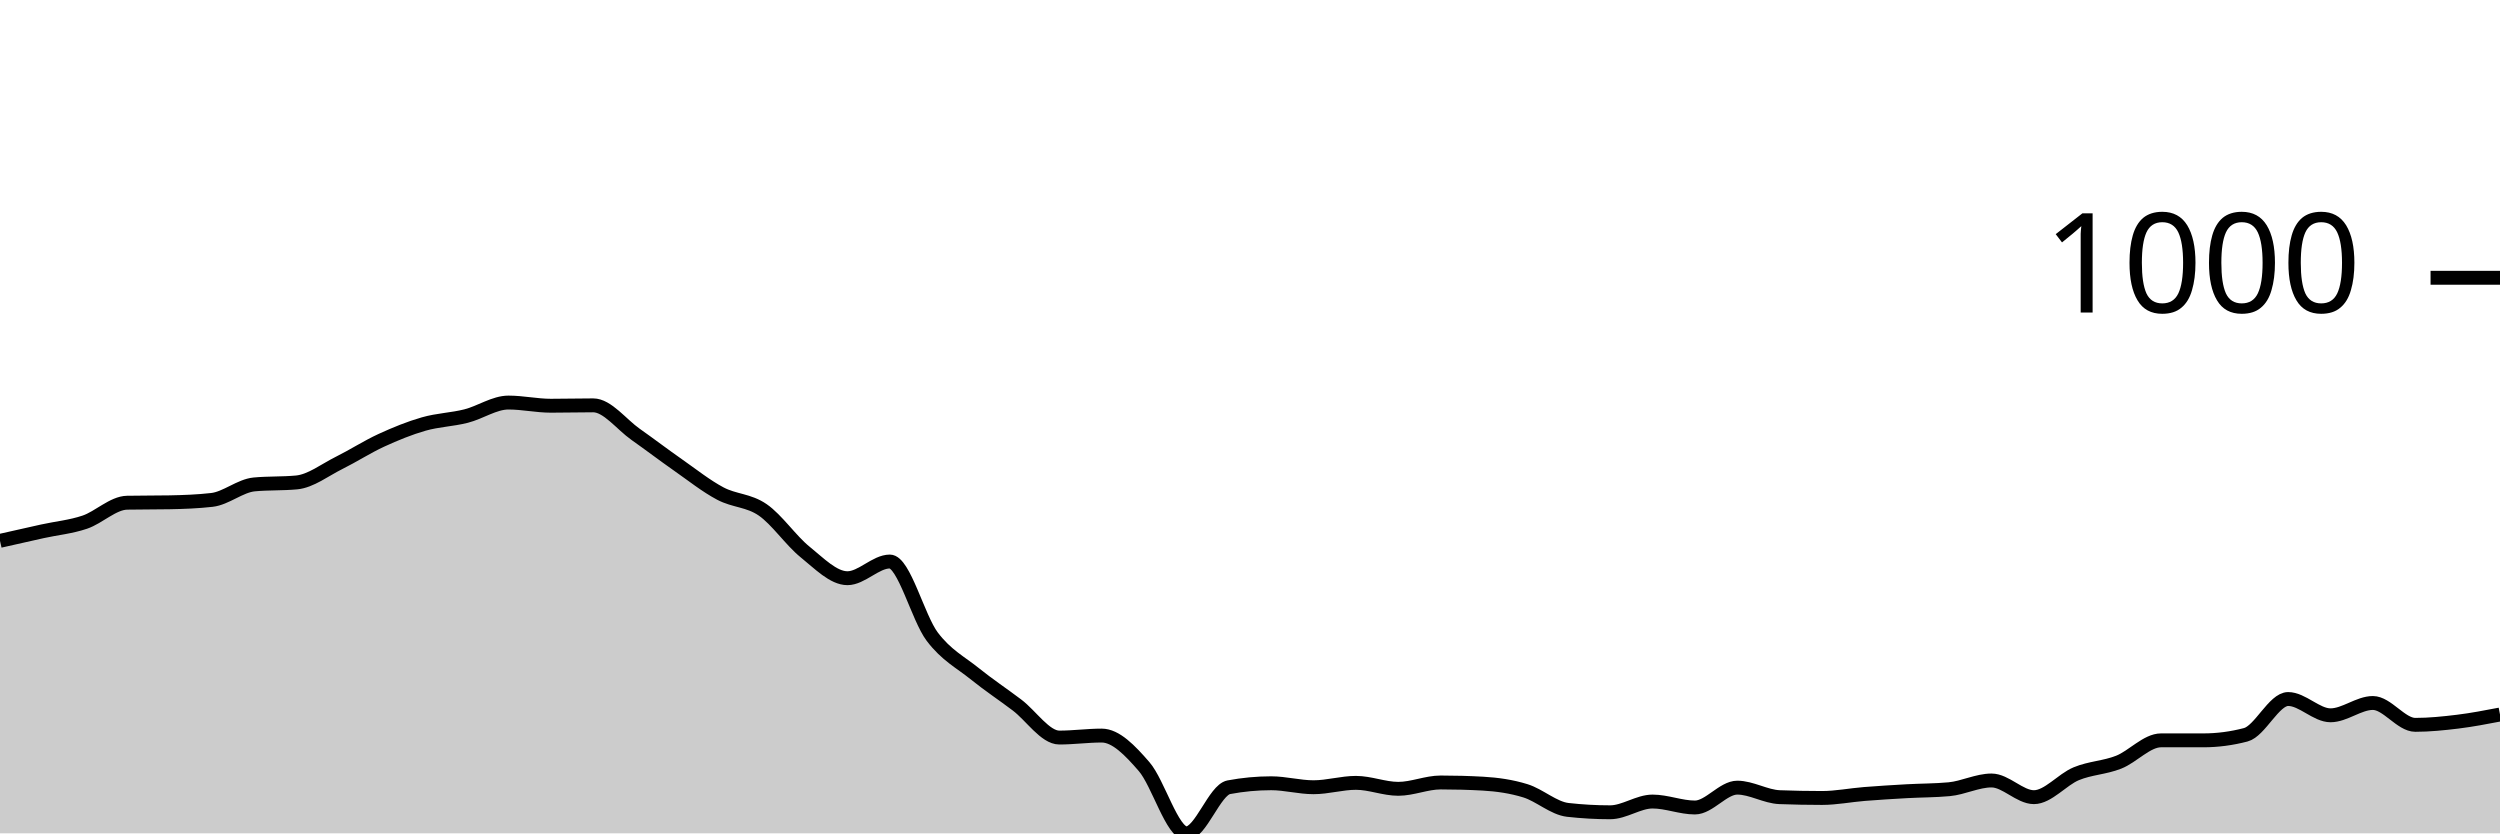
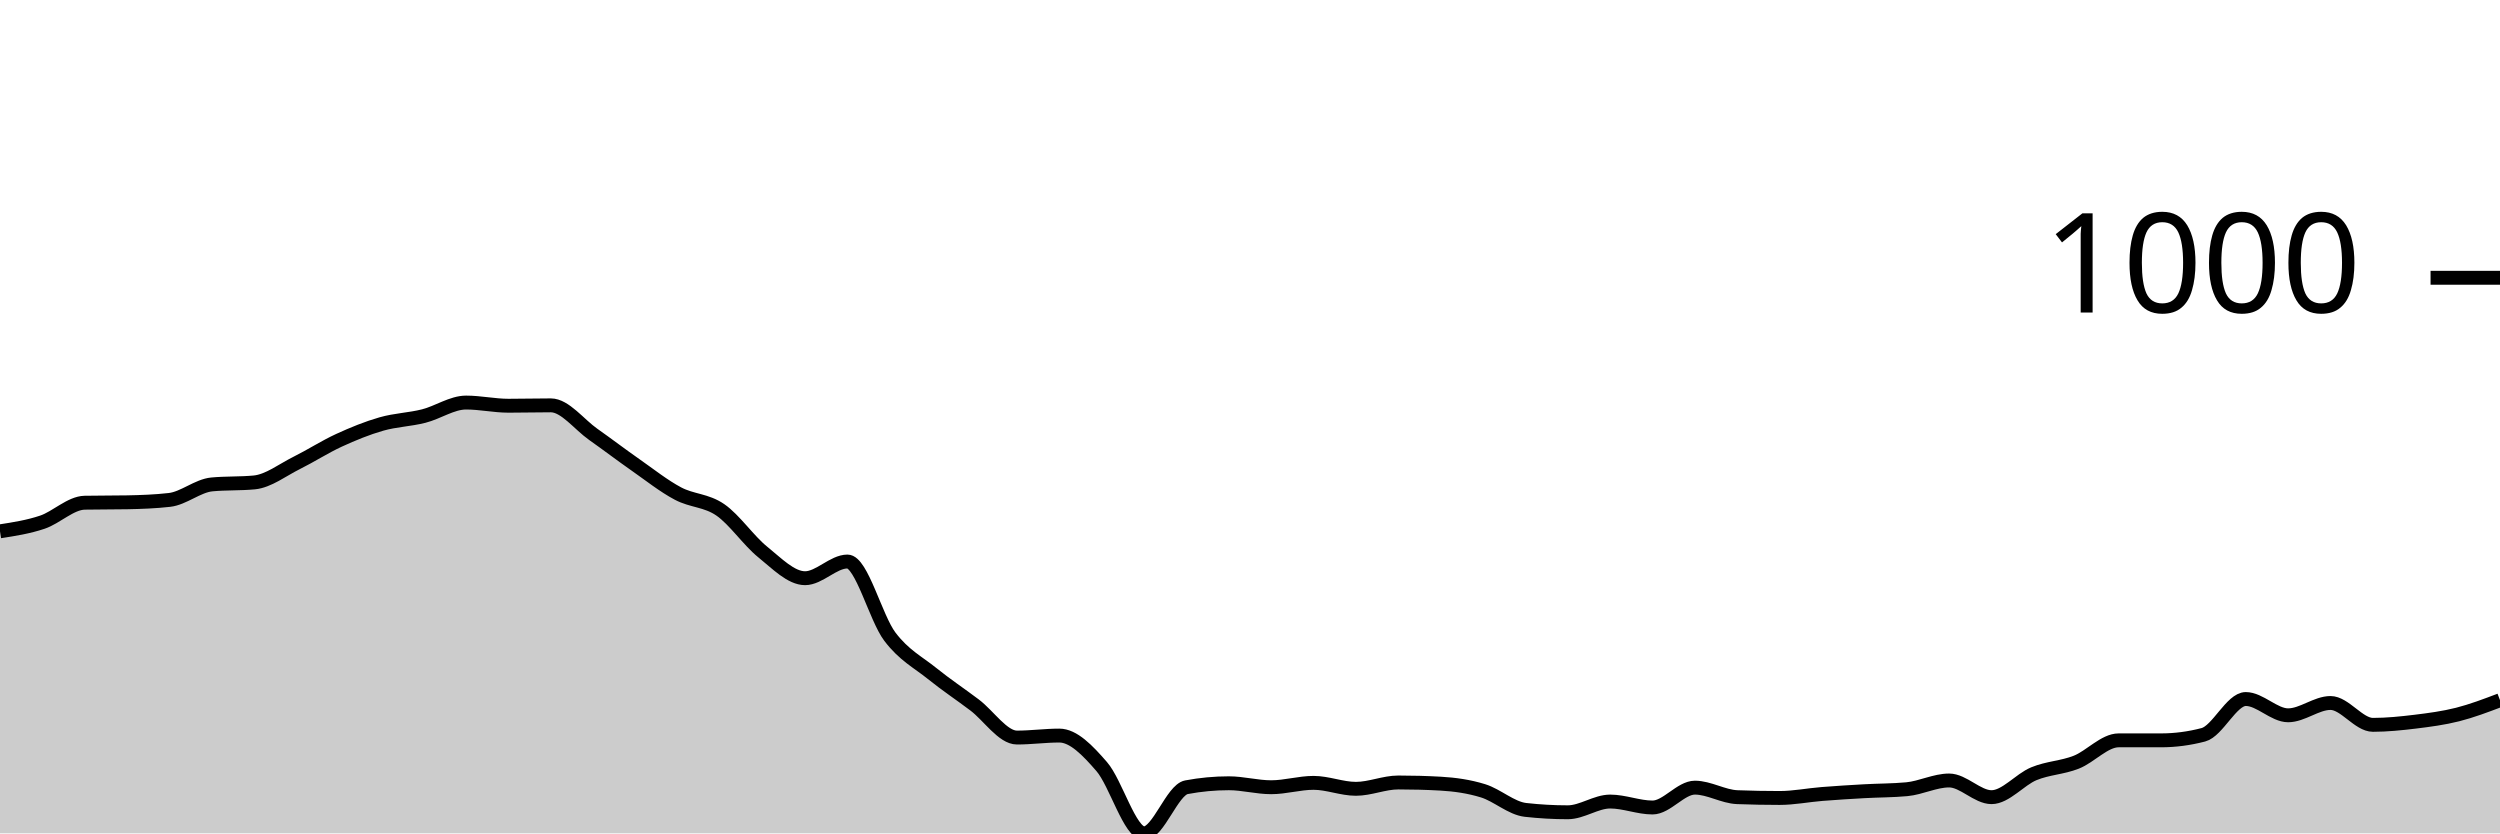
<svg xmlns="http://www.w3.org/2000/svg" viewBox="0 0 180 60">
  <g transform="translate(0,20)">
-     <path class="area" fill="rgba(0, 0, 0, 0.2)" d="M0,18.941C1.017,18.71,2.034,18.479,3.051,18.255C4.068,18.031,5.085,17.94,6.102,17.597C7.119,17.253,8.136,16.214,9.153,16.195C10.169,16.175,11.186,16.185,12.203,16.166C13.22,16.147,14.237,16.109,15.254,15.994C16.271,15.88,17.288,14.974,18.305,14.878C19.322,14.783,20.339,14.831,21.356,14.735C22.373,14.64,23.39,13.839,24.407,13.333C25.424,12.828,26.441,12.17,27.458,11.702C28.475,11.235,29.492,10.82,30.508,10.529C31.525,10.238,32.542,10.215,33.559,9.957C34.576,9.7,35.593,8.984,36.61,8.984C37.627,8.984,38.644,9.213,39.661,9.213C40.678,9.213,41.695,9.185,42.712,9.185C43.729,9.185,44.746,10.558,45.763,11.273C46.78,11.989,47.797,12.766,48.814,13.476C49.831,14.187,50.847,14.998,51.864,15.536C52.881,16.075,53.898,16.009,54.915,16.71C55.932,17.411,56.949,18.922,57.966,19.742C58.983,20.563,60,21.631,61.017,21.631C62.034,21.631,63.051,20.429,64.068,20.429C65.085,20.429,66.102,24.492,67.119,25.837C68.136,27.182,69.153,27.678,70.169,28.498C71.186,29.318,72.203,29.99,73.22,30.758C74.237,31.526,75.254,33.104,76.271,33.104C77.288,33.104,78.305,32.961,79.322,32.961C80.339,32.961,81.356,34.02,82.373,35.193C83.39,36.366,84.407,40,85.424,40C86.441,40,87.458,36.872,88.475,36.681C89.492,36.49,90.508,36.395,91.525,36.395C92.542,36.395,93.559,36.681,94.576,36.681C95.593,36.681,96.61,36.366,97.627,36.366C98.644,36.366,99.661,36.795,100.678,36.795C101.695,36.795,102.712,36.338,103.729,36.338C104.746,36.338,105.763,36.366,106.78,36.423C107.797,36.481,108.814,36.624,109.831,36.938C110.847,37.253,111.864,38.197,112.881,38.312C113.898,38.426,114.915,38.484,115.932,38.484C116.949,38.484,117.966,37.711,118.983,37.711C120,37.711,121.017,38.14,122.034,38.14C123.051,38.14,124.068,36.71,125.085,36.71C126.102,36.71,127.119,37.358,128.136,37.396C129.153,37.434,130.169,37.454,131.186,37.454C132.203,37.454,133.22,37.248,134.237,37.167C135.254,37.086,136.271,37.024,137.288,36.967C138.305,36.91,139.322,36.919,140.339,36.824C141.356,36.729,142.373,36.195,143.39,36.195C144.407,36.195,145.424,37.396,146.441,37.396C147.458,37.396,148.475,36.128,149.492,35.708C150.508,35.289,151.525,35.279,152.542,34.878C153.559,34.478,154.576,33.305,155.593,33.305C156.61,33.305,157.627,33.305,158.644,33.305C159.661,33.305,160.678,33.171,161.695,32.904C162.712,32.637,163.729,30.329,164.746,30.329C165.763,30.329,166.78,31.502,167.797,31.502C168.814,31.502,169.831,30.615,170.847,30.615C171.864,30.615,172.881,32.189,173.898,32.189C174.915,32.189,175.932,32.084,176.949,31.96C177.966,31.836,178.983,31.64,180,31.445L180,40C178.983,40,177.966,40,176.949,40C175.932,40,174.915,40,173.898,40C172.881,40,171.864,40,170.847,40C169.831,40,168.814,40,167.797,40C166.78,40,165.763,40,164.746,40C163.729,40,162.712,40,161.695,40C160.678,40,159.661,40,158.644,40C157.627,40,156.61,40,155.593,40C154.576,40,153.559,40,152.542,40C151.525,40,150.508,40,149.492,40C148.475,40,147.458,40,146.441,40C145.424,40,144.407,40,143.39,40C142.373,40,141.356,40,140.339,40C139.322,40,138.305,40,137.288,40C136.271,40,135.254,40,134.237,40C133.22,40,132.203,40,131.186,40C130.169,40,129.153,40,128.136,40C127.119,40,126.102,40,125.085,40C124.068,40,123.051,40,122.034,40C121.017,40,120,40,118.983,40C117.966,40,116.949,40,115.932,40C114.915,40,113.898,40,112.881,40C111.864,40,110.847,40,109.831,40C108.814,40,107.797,40,106.78,40C105.763,40,104.746,40,103.729,40C102.712,40,101.695,40,100.678,40C99.661,40,98.644,40,97.627,40C96.61,40,95.593,40,94.576,40C93.559,40,92.542,40,91.525,40C90.508,40,89.492,40,88.475,40C87.458,40,86.441,40,85.424,40C84.407,40,83.39,40,82.373,40C81.356,40,80.339,40,79.322,40C78.305,40,77.288,40,76.271,40C75.254,40,74.237,40,73.22,40C72.203,40,71.186,40,70.169,40C69.153,40,68.136,40,67.119,40C66.102,40,65.085,40,64.068,40C63.051,40,62.034,40,61.017,40C60,40,58.983,40,57.966,40C56.949,40,55.932,40,54.915,40C53.898,40,52.881,40,51.864,40C50.847,40,49.831,40,48.814,40C47.797,40,46.78,40,45.763,40C44.746,40,43.729,40,42.712,40C41.695,40,40.678,40,39.661,40C38.644,40,37.627,40,36.61,40C35.593,40,34.576,40,33.559,40C32.542,40,31.525,40,30.508,40C29.492,40,28.475,40,27.458,40C26.441,40,25.424,40,24.407,40C23.39,40,22.373,40,21.356,40C20.339,40,19.322,40,18.305,40C17.288,40,16.271,40,15.254,40C14.237,40,13.22,40,12.203,40C11.186,40,10.169,40,9.153,40C8.136,40,7.119,40,6.102,40C5.085,40,4.068,40,3.051,40C2.034,40,1.017,40,0,40Z" />
-     <path class="line" stroke="black" fill="none" d="M0,18.941C1.017,18.71,2.034,18.479,3.051,18.255C4.068,18.031,5.085,17.94,6.102,17.597C7.119,17.253,8.136,16.214,9.153,16.195C10.169,16.175,11.186,16.185,12.203,16.166C13.22,16.147,14.237,16.109,15.254,15.994C16.271,15.88,17.288,14.974,18.305,14.878C19.322,14.783,20.339,14.831,21.356,14.735C22.373,14.64,23.39,13.839,24.407,13.333C25.424,12.828,26.441,12.17,27.458,11.702C28.475,11.235,29.492,10.82,30.508,10.529C31.525,10.238,32.542,10.215,33.559,9.957C34.576,9.7,35.593,8.984,36.61,8.984C37.627,8.984,38.644,9.213,39.661,9.213C40.678,9.213,41.695,9.185,42.712,9.185C43.729,9.185,44.746,10.558,45.763,11.273C46.78,11.989,47.797,12.766,48.814,13.476C49.831,14.187,50.847,14.998,51.864,15.536C52.881,16.075,53.898,16.009,54.915,16.71C55.932,17.411,56.949,18.922,57.966,19.742C58.983,20.563,60,21.631,61.017,21.631C62.034,21.631,63.051,20.429,64.068,20.429C65.085,20.429,66.102,24.492,67.119,25.837C68.136,27.182,69.153,27.678,70.169,28.498C71.186,29.318,72.203,29.99,73.22,30.758C74.237,31.526,75.254,33.104,76.271,33.104C77.288,33.104,78.305,32.961,79.322,32.961C80.339,32.961,81.356,34.02,82.373,35.193C83.39,36.366,84.407,40,85.424,40C86.441,40,87.458,36.872,88.475,36.681C89.492,36.49,90.508,36.395,91.525,36.395C92.542,36.395,93.559,36.681,94.576,36.681C95.593,36.681,96.61,36.366,97.627,36.366C98.644,36.366,99.661,36.795,100.678,36.795C101.695,36.795,102.712,36.338,103.729,36.338C104.746,36.338,105.763,36.366,106.78,36.423C107.797,36.481,108.814,36.624,109.831,36.938C110.847,37.253,111.864,38.197,112.881,38.312C113.898,38.426,114.915,38.484,115.932,38.484C116.949,38.484,117.966,37.711,118.983,37.711C120,37.711,121.017,38.14,122.034,38.14C123.051,38.14,124.068,36.71,125.085,36.71C126.102,36.71,127.119,37.358,128.136,37.396C129.153,37.434,130.169,37.454,131.186,37.454C132.203,37.454,133.22,37.248,134.237,37.167C135.254,37.086,136.271,37.024,137.288,36.967C138.305,36.91,139.322,36.919,140.339,36.824C141.356,36.729,142.373,36.195,143.39,36.195C144.407,36.195,145.424,37.396,146.441,37.396C147.458,37.396,148.475,36.128,149.492,35.708C150.508,35.289,151.525,35.279,152.542,34.878C153.559,34.478,154.576,33.305,155.593,33.305C156.61,33.305,157.627,33.305,158.644,33.305C159.661,33.305,160.678,33.171,161.695,32.904C162.712,32.637,163.729,30.329,164.746,30.329C165.763,30.329,166.78,31.502,167.797,31.502C168.814,31.502,169.831,30.615,170.847,30.615C171.864,30.615,172.881,32.189,173.898,32.189C174.915,32.189,175.932,32.084,176.949,31.96C177.966,31.836,178.983,31.64,180,31.445" />
+     <path class="area" fill="rgba(0, 0, 0, 0.2)" d="M0,18.255C1.017,18.097,2.034,17.94,3.051,17.597C4.068,17.253,5.085,16.214,6.102,16.195C7.119,16.175,8.136,16.185,9.153,16.166C10.169,16.147,11.186,16.109,12.203,15.994C13.22,15.88,14.237,14.974,15.254,14.878C16.271,14.783,17.288,14.831,18.305,14.735C19.322,14.64,20.339,13.839,21.356,13.333C22.373,12.828,23.39,12.17,24.407,11.702C25.424,11.235,26.441,10.82,27.458,10.529C28.475,10.238,29.492,10.215,30.508,9.957C31.525,9.7,32.542,8.984,33.559,8.984C34.576,8.984,35.593,9.213,36.61,9.213C37.627,9.213,38.644,9.185,39.661,9.185C40.678,9.185,41.695,10.558,42.712,11.273C43.729,11.989,44.746,12.766,45.763,13.476C46.78,14.187,47.797,14.998,48.814,15.536C49.831,16.075,50.847,16.009,51.864,16.71C52.881,17.411,53.898,18.922,54.915,19.742C55.932,20.563,56.949,21.631,57.966,21.631C58.983,21.631,60,20.429,61.017,20.429C62.034,20.429,63.051,24.492,64.068,25.837C65.085,27.182,66.102,27.678,67.119,28.498C68.136,29.318,69.153,29.99,70.169,30.758C71.186,31.526,72.203,33.104,73.22,33.104C74.237,33.104,75.254,32.961,76.271,32.961C77.288,32.961,78.305,34.02,79.322,35.193C80.339,36.366,81.356,40,82.373,40C83.39,40,84.407,36.872,85.424,36.681C86.441,36.49,87.458,36.395,88.475,36.395C89.492,36.395,90.508,36.681,91.525,36.681C92.542,36.681,93.559,36.366,94.576,36.366C95.593,36.366,96.61,36.795,97.627,36.795C98.644,36.795,99.661,36.338,100.678,36.338C101.695,36.338,102.712,36.366,103.729,36.423C104.746,36.481,105.763,36.624,106.78,36.938C107.797,37.253,108.814,38.197,109.831,38.312C110.847,38.426,111.864,38.484,112.881,38.484C113.898,38.484,114.915,37.711,115.932,37.711C116.949,37.711,117.966,38.14,118.983,38.14C120,38.14,121.017,36.71,122.034,36.71C123.051,36.71,124.068,37.358,125.085,37.396C126.102,37.434,127.119,37.454,128.136,37.454C129.153,37.454,130.169,37.248,131.186,37.167C132.203,37.086,133.22,37.024,134.237,36.967C135.254,36.91,136.271,36.919,137.288,36.824C138.305,36.729,139.322,36.195,140.339,36.195C141.356,36.195,142.373,37.396,143.39,37.396C144.407,37.396,145.424,36.128,146.441,35.708C147.458,35.289,148.475,35.279,149.492,34.878C150.508,34.478,151.525,33.305,152.542,33.305C153.559,33.305,154.576,33.305,155.593,33.305C156.61,33.305,157.627,33.171,158.644,32.904C159.661,32.637,160.678,30.329,161.695,30.329C162.712,30.329,163.729,31.502,164.746,31.502C165.763,31.502,166.78,30.615,167.797,30.615C168.814,30.615,169.831,32.189,170.847,32.189C171.864,32.189,172.881,32.084,173.898,31.96C174.915,31.836,175.932,31.702,176.949,31.445C177.966,31.187,178.983,30.801,180,30.415L180,40C178.983,40,177.966,40,176.949,40C175.932,40,174.915,40,173.898,40C172.881,40,171.864,40,170.847,40C169.831,40,168.814,40,167.797,40C166.78,40,165.763,40,164.746,40C163.729,40,162.712,40,161.695,40C160.678,40,159.661,40,158.644,40C157.627,40,156.61,40,155.593,40C154.576,40,153.559,40,152.542,40C151.525,40,150.508,40,149.492,40C148.475,40,147.458,40,146.441,40C145.424,40,144.407,40,143.39,40C142.373,40,141.356,40,140.339,40C139.322,40,138.305,40,137.288,40C136.271,40,135.254,40,134.237,40C133.22,40,132.203,40,131.186,40C130.169,40,129.153,40,128.136,40C127.119,40,126.102,40,125.085,40C124.068,40,123.051,40,122.034,40C121.017,40,120,40,118.983,40C117.966,40,116.949,40,115.932,40C114.915,40,113.898,40,112.881,40C111.864,40,110.847,40,109.831,40C108.814,40,107.797,40,106.78,40C105.763,40,104.746,40,103.729,40C102.712,40,101.695,40,100.678,40C99.661,40,98.644,40,97.627,40C96.61,40,95.593,40,94.576,40C93.559,40,92.542,40,91.525,40C90.508,40,89.492,40,88.475,40C87.458,40,86.441,40,85.424,40C84.407,40,83.39,40,82.373,40C81.356,40,80.339,40,79.322,40C78.305,40,77.288,40,76.271,40C75.254,40,74.237,40,73.22,40C72.203,40,71.186,40,70.169,40C69.153,40,68.136,40,67.119,40C66.102,40,65.085,40,64.068,40C63.051,40,62.034,40,61.017,40C60,40,58.983,40,57.966,40C56.949,40,55.932,40,54.915,40C53.898,40,52.881,40,51.864,40C50.847,40,49.831,40,48.814,40C47.797,40,46.78,40,45.763,40C44.746,40,43.729,40,42.712,40C41.695,40,40.678,40,39.661,40C38.644,40,37.627,40,36.61,40C35.593,40,34.576,40,33.559,40C32.542,40,31.525,40,30.508,40C29.492,40,28.475,40,27.458,40C26.441,40,25.424,40,24.407,40C23.39,40,22.373,40,21.356,40C20.339,40,19.322,40,18.305,40C17.288,40,16.271,40,15.254,40C14.237,40,13.22,40,12.203,40C11.186,40,10.169,40,9.153,40C8.136,40,7.119,40,6.102,40C5.085,40,4.068,40,3.051,40C2.034,40,1.017,40,0,40Z" />
+     <path class="line" stroke="black" fill="none" d="M0,18.255C1.017,18.097,2.034,17.94,3.051,17.597C4.068,17.253,5.085,16.214,6.102,16.195C7.119,16.175,8.136,16.185,9.153,16.166C10.169,16.147,11.186,16.109,12.203,15.994C13.22,15.88,14.237,14.974,15.254,14.878C16.271,14.783,17.288,14.831,18.305,14.735C19.322,14.64,20.339,13.839,21.356,13.333C22.373,12.828,23.39,12.17,24.407,11.702C25.424,11.235,26.441,10.82,27.458,10.529C28.475,10.238,29.492,10.215,30.508,9.957C31.525,9.7,32.542,8.984,33.559,8.984C34.576,8.984,35.593,9.213,36.61,9.213C37.627,9.213,38.644,9.185,39.661,9.185C40.678,9.185,41.695,10.558,42.712,11.273C43.729,11.989,44.746,12.766,45.763,13.476C46.78,14.187,47.797,14.998,48.814,15.536C49.831,16.075,50.847,16.009,51.864,16.71C52.881,17.411,53.898,18.922,54.915,19.742C55.932,20.563,56.949,21.631,57.966,21.631C58.983,21.631,60,20.429,61.017,20.429C62.034,20.429,63.051,24.492,64.068,25.837C65.085,27.182,66.102,27.678,67.119,28.498C68.136,29.318,69.153,29.99,70.169,30.758C71.186,31.526,72.203,33.104,73.22,33.104C74.237,33.104,75.254,32.961,76.271,32.961C77.288,32.961,78.305,34.02,79.322,35.193C80.339,36.366,81.356,40,82.373,40C83.39,40,84.407,36.872,85.424,36.681C86.441,36.49,87.458,36.395,88.475,36.395C89.492,36.395,90.508,36.681,91.525,36.681C92.542,36.681,93.559,36.366,94.576,36.366C95.593,36.366,96.61,36.795,97.627,36.795C98.644,36.795,99.661,36.338,100.678,36.338C101.695,36.338,102.712,36.366,103.729,36.423C104.746,36.481,105.763,36.624,106.78,36.938C107.797,37.253,108.814,38.197,109.831,38.312C110.847,38.426,111.864,38.484,112.881,38.484C113.898,38.484,114.915,37.711,115.932,37.711C116.949,37.711,117.966,38.14,118.983,38.14C120,38.14,121.017,36.71,122.034,36.71C123.051,36.71,124.068,37.358,125.085,37.396C126.102,37.434,127.119,37.454,128.136,37.454C129.153,37.454,130.169,37.248,131.186,37.167C132.203,37.086,133.22,37.024,134.237,36.967C135.254,36.91,136.271,36.919,137.288,36.824C138.305,36.729,139.322,36.195,140.339,36.195C141.356,36.195,142.373,37.396,143.39,37.396C144.407,37.396,145.424,36.128,146.441,35.708C147.458,35.289,148.475,35.279,149.492,34.878C150.508,34.478,151.525,33.305,152.542,33.305C153.559,33.305,154.576,33.305,155.593,33.305C156.61,33.305,157.627,33.171,158.644,32.904C159.661,32.637,160.678,30.329,161.695,30.329C162.712,30.329,163.729,31.502,164.746,31.502C165.763,31.502,166.78,30.615,167.797,30.615C168.814,30.615,169.831,32.189,170.847,32.189C171.864,32.189,172.881,32.084,173.898,31.96C174.915,31.836,175.932,31.702,176.949,31.445C177.966,31.187,178.983,30.801,180,30.415" />
    <path class="axis-ceiling" stroke-width="1" stroke="black" fill="none" d="M175,0L180,0" />
    <text class="axis-ceiling-label" font-family="sans-serif" text-anchor="end" font-size="10px" x="170" y="2.5">1000</text>
  </g>
</svg>
